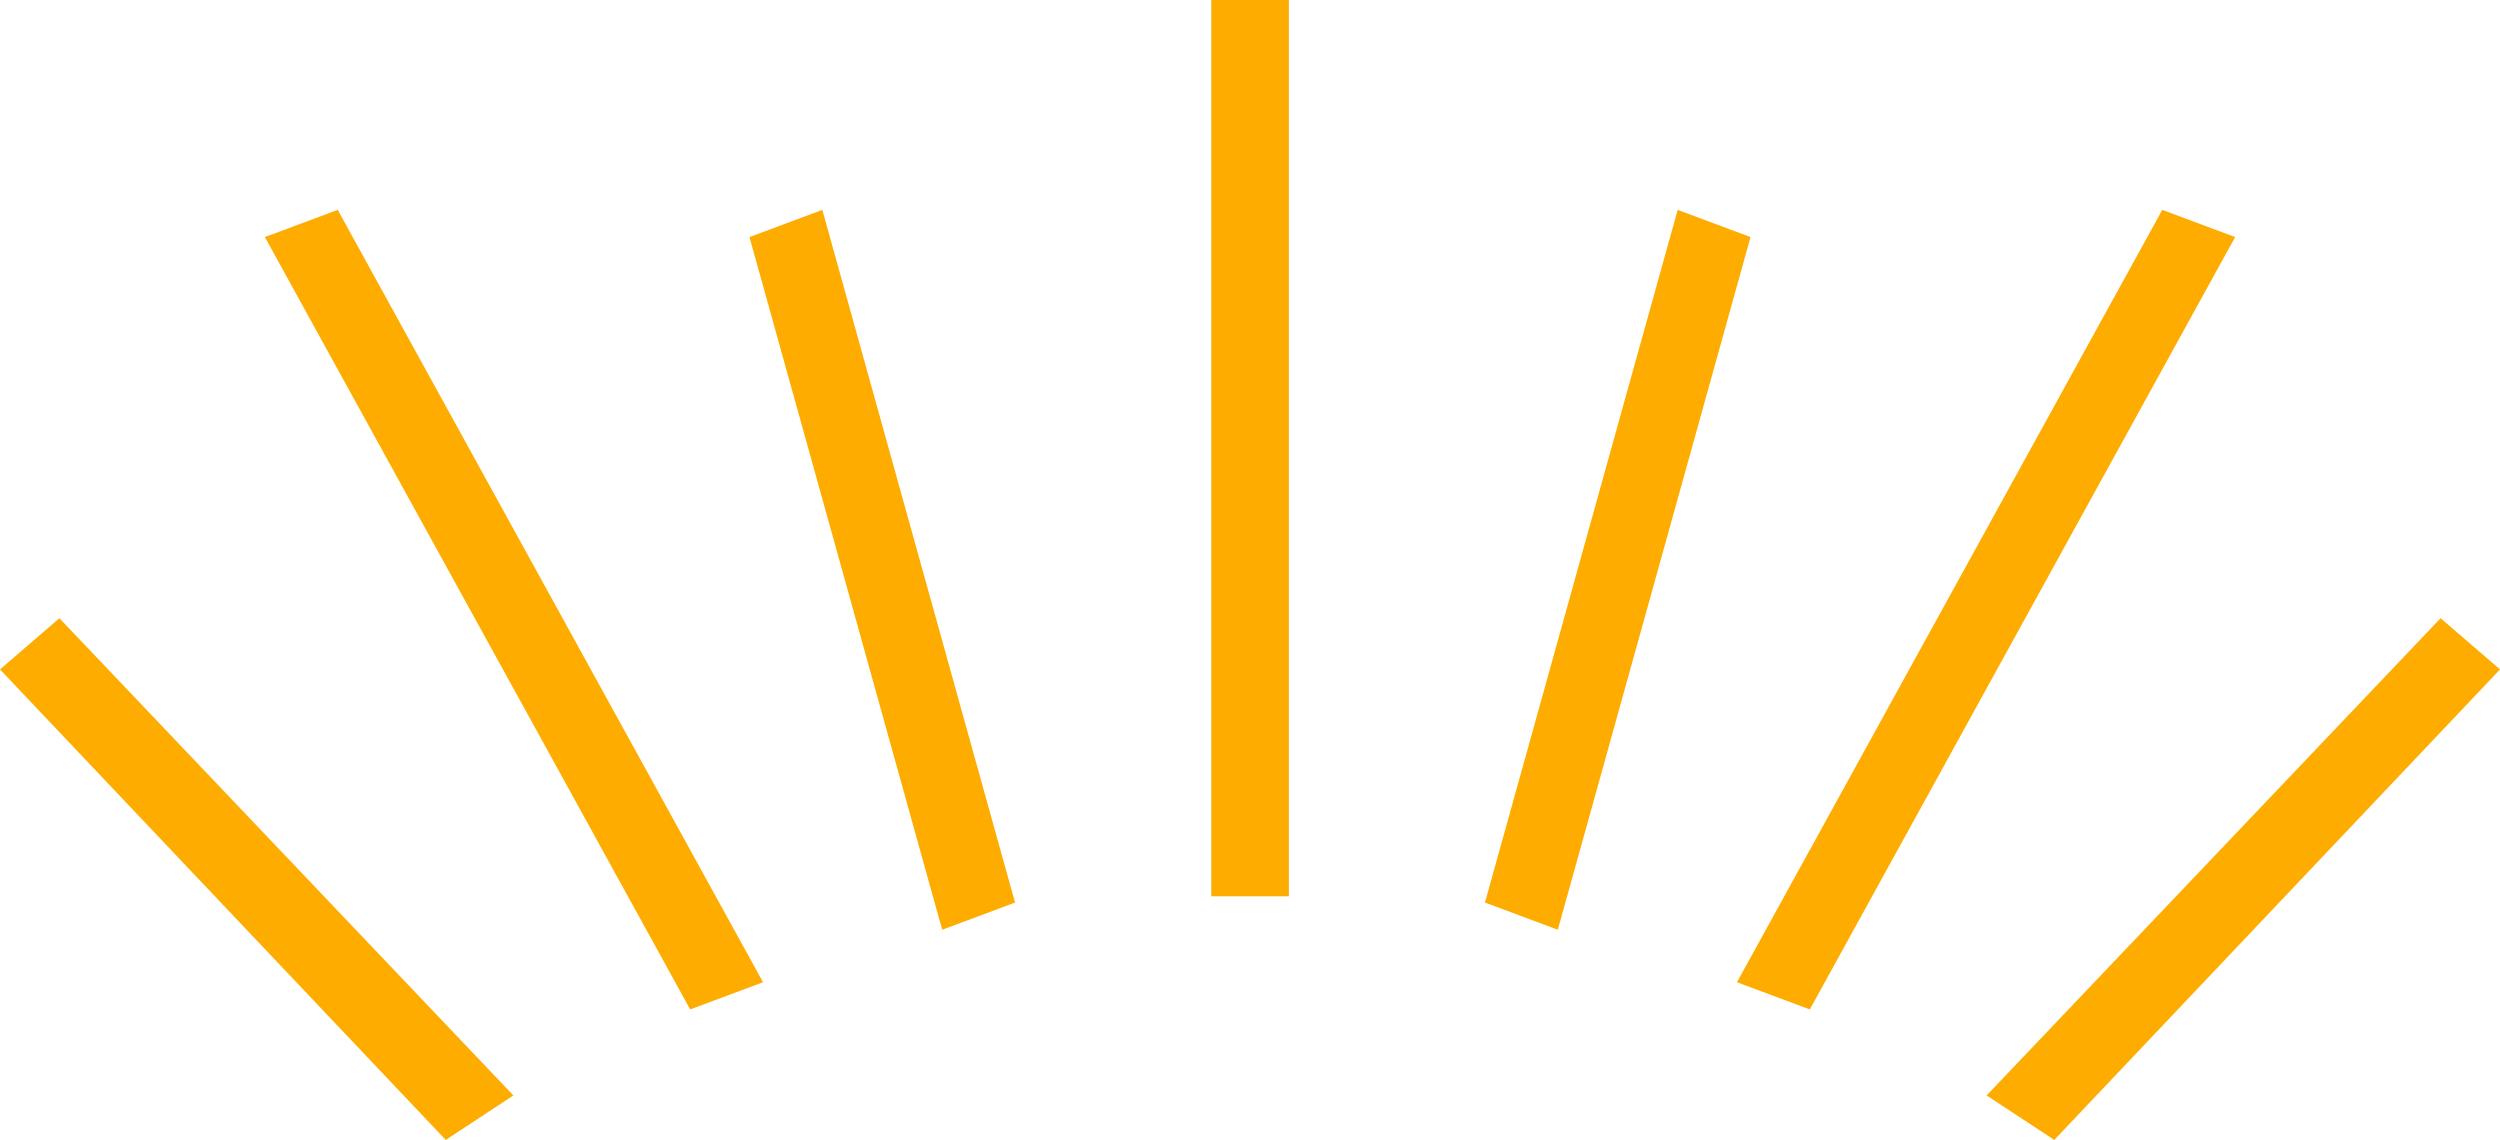
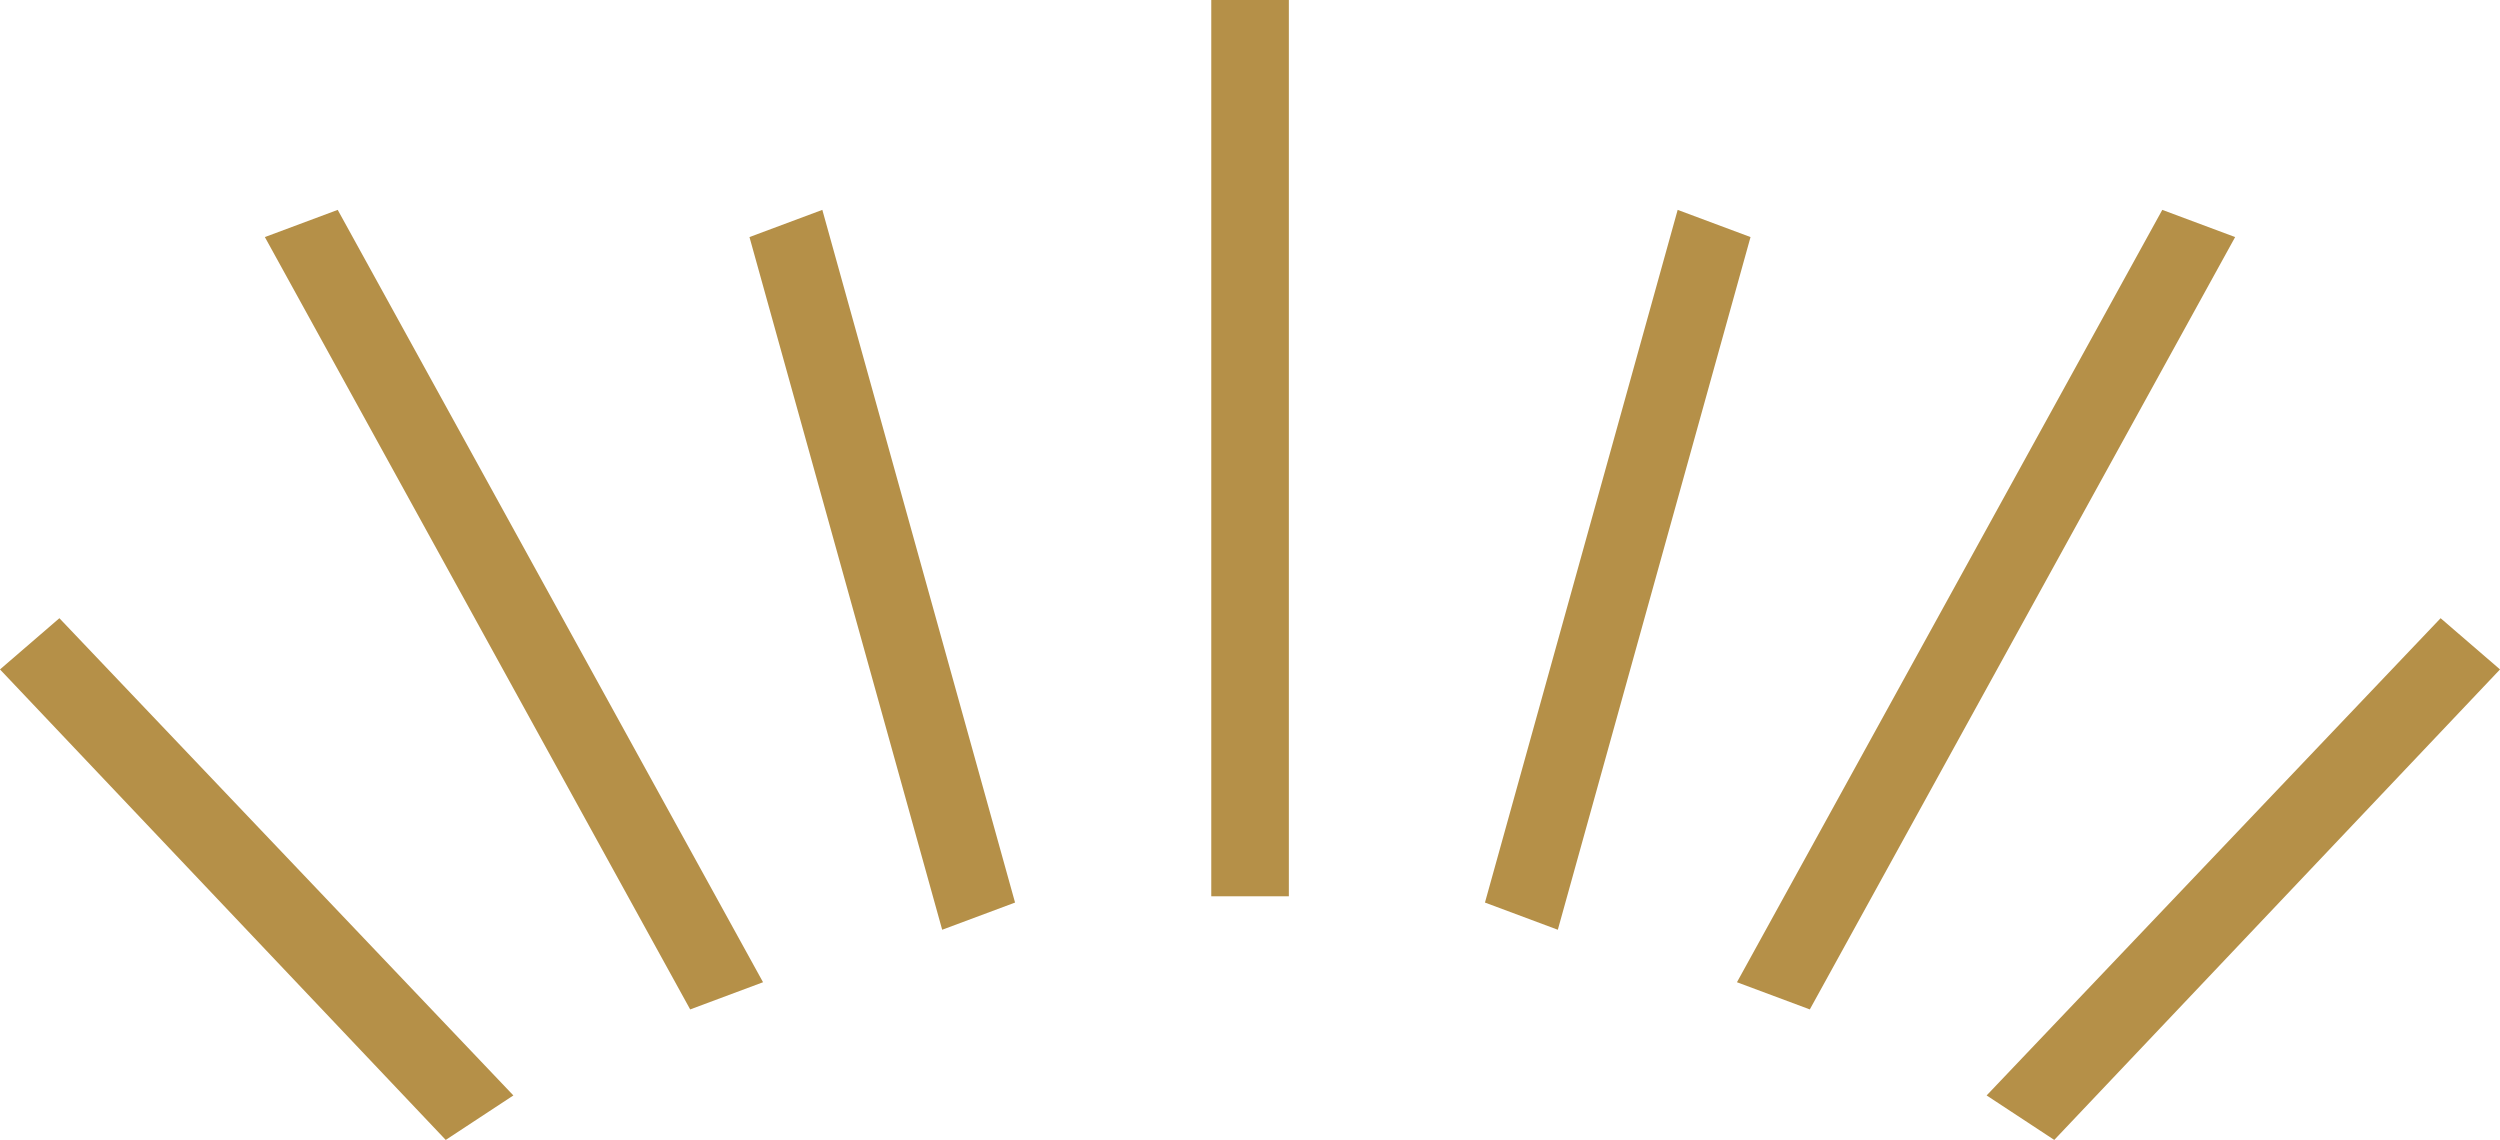
<svg xmlns="http://www.w3.org/2000/svg" width="193.046" height="88.022" viewBox="0 0 193.046 88.022">
  <g transform="translate(-1703.977 -6181)">
-     <path d="M1892.437,6228.737l4.587,3.955-34.42,36.331-5.223-3.435Z" fill="#ffac00" />
-     <path d="M1870.945,6197.206l5.626,2.1-32.843,59.64-5.626-2.1Z" fill="#ffac00" />
-     <path d="M1833.524,6197.206l5.626,2.1-14.881,53.488-5.626-2.1Z" fill="#ffac00" />
-     <path d="M1708.563,6228.737l-4.587,3.955,34.42,36.331,5.223-3.435Z" fill="#ffac00" />
-     <path d="M1730.055,6197.206l-5.626,2.1,32.843,59.64,5.626-2.1Z" fill="#ffac00" />
-     <path d="M1767.476,6197.206l-5.626,2.1,14.881,53.488,5.627-2.1Z" fill="#ffac00" />
-     <rect width="5.99" height="69.21" transform="translate(1797.51 6181)" fill="#ffac00" />
+     <path d="M1892.437,6228.737l4.587,3.955-34.42,36.331-5.223-3.435Z" fill="#b59048" />
+     <path d="M1870.945,6197.206l5.626,2.1-32.843,59.64-5.626-2.1Z" fill="#b59048" />
+     <path d="M1833.524,6197.206l5.626,2.1-14.881,53.488-5.626-2.1Z" fill="#b59048" />
+     <path d="M1708.563,6228.737l-4.587,3.955,34.42,36.331,5.223-3.435Z" fill="#b59048" />
+     <path d="M1730.055,6197.206l-5.626,2.1,32.843,59.64,5.626-2.1Z" fill="#b59048" />
+     <path d="M1767.476,6197.206l-5.626,2.1,14.881,53.488,5.627-2.1Z" fill="#b59048" />
+     <rect width="5.99" height="69.21" transform="translate(1797.51 6181)" fill="#b59048" />
  </g>
</svg>
